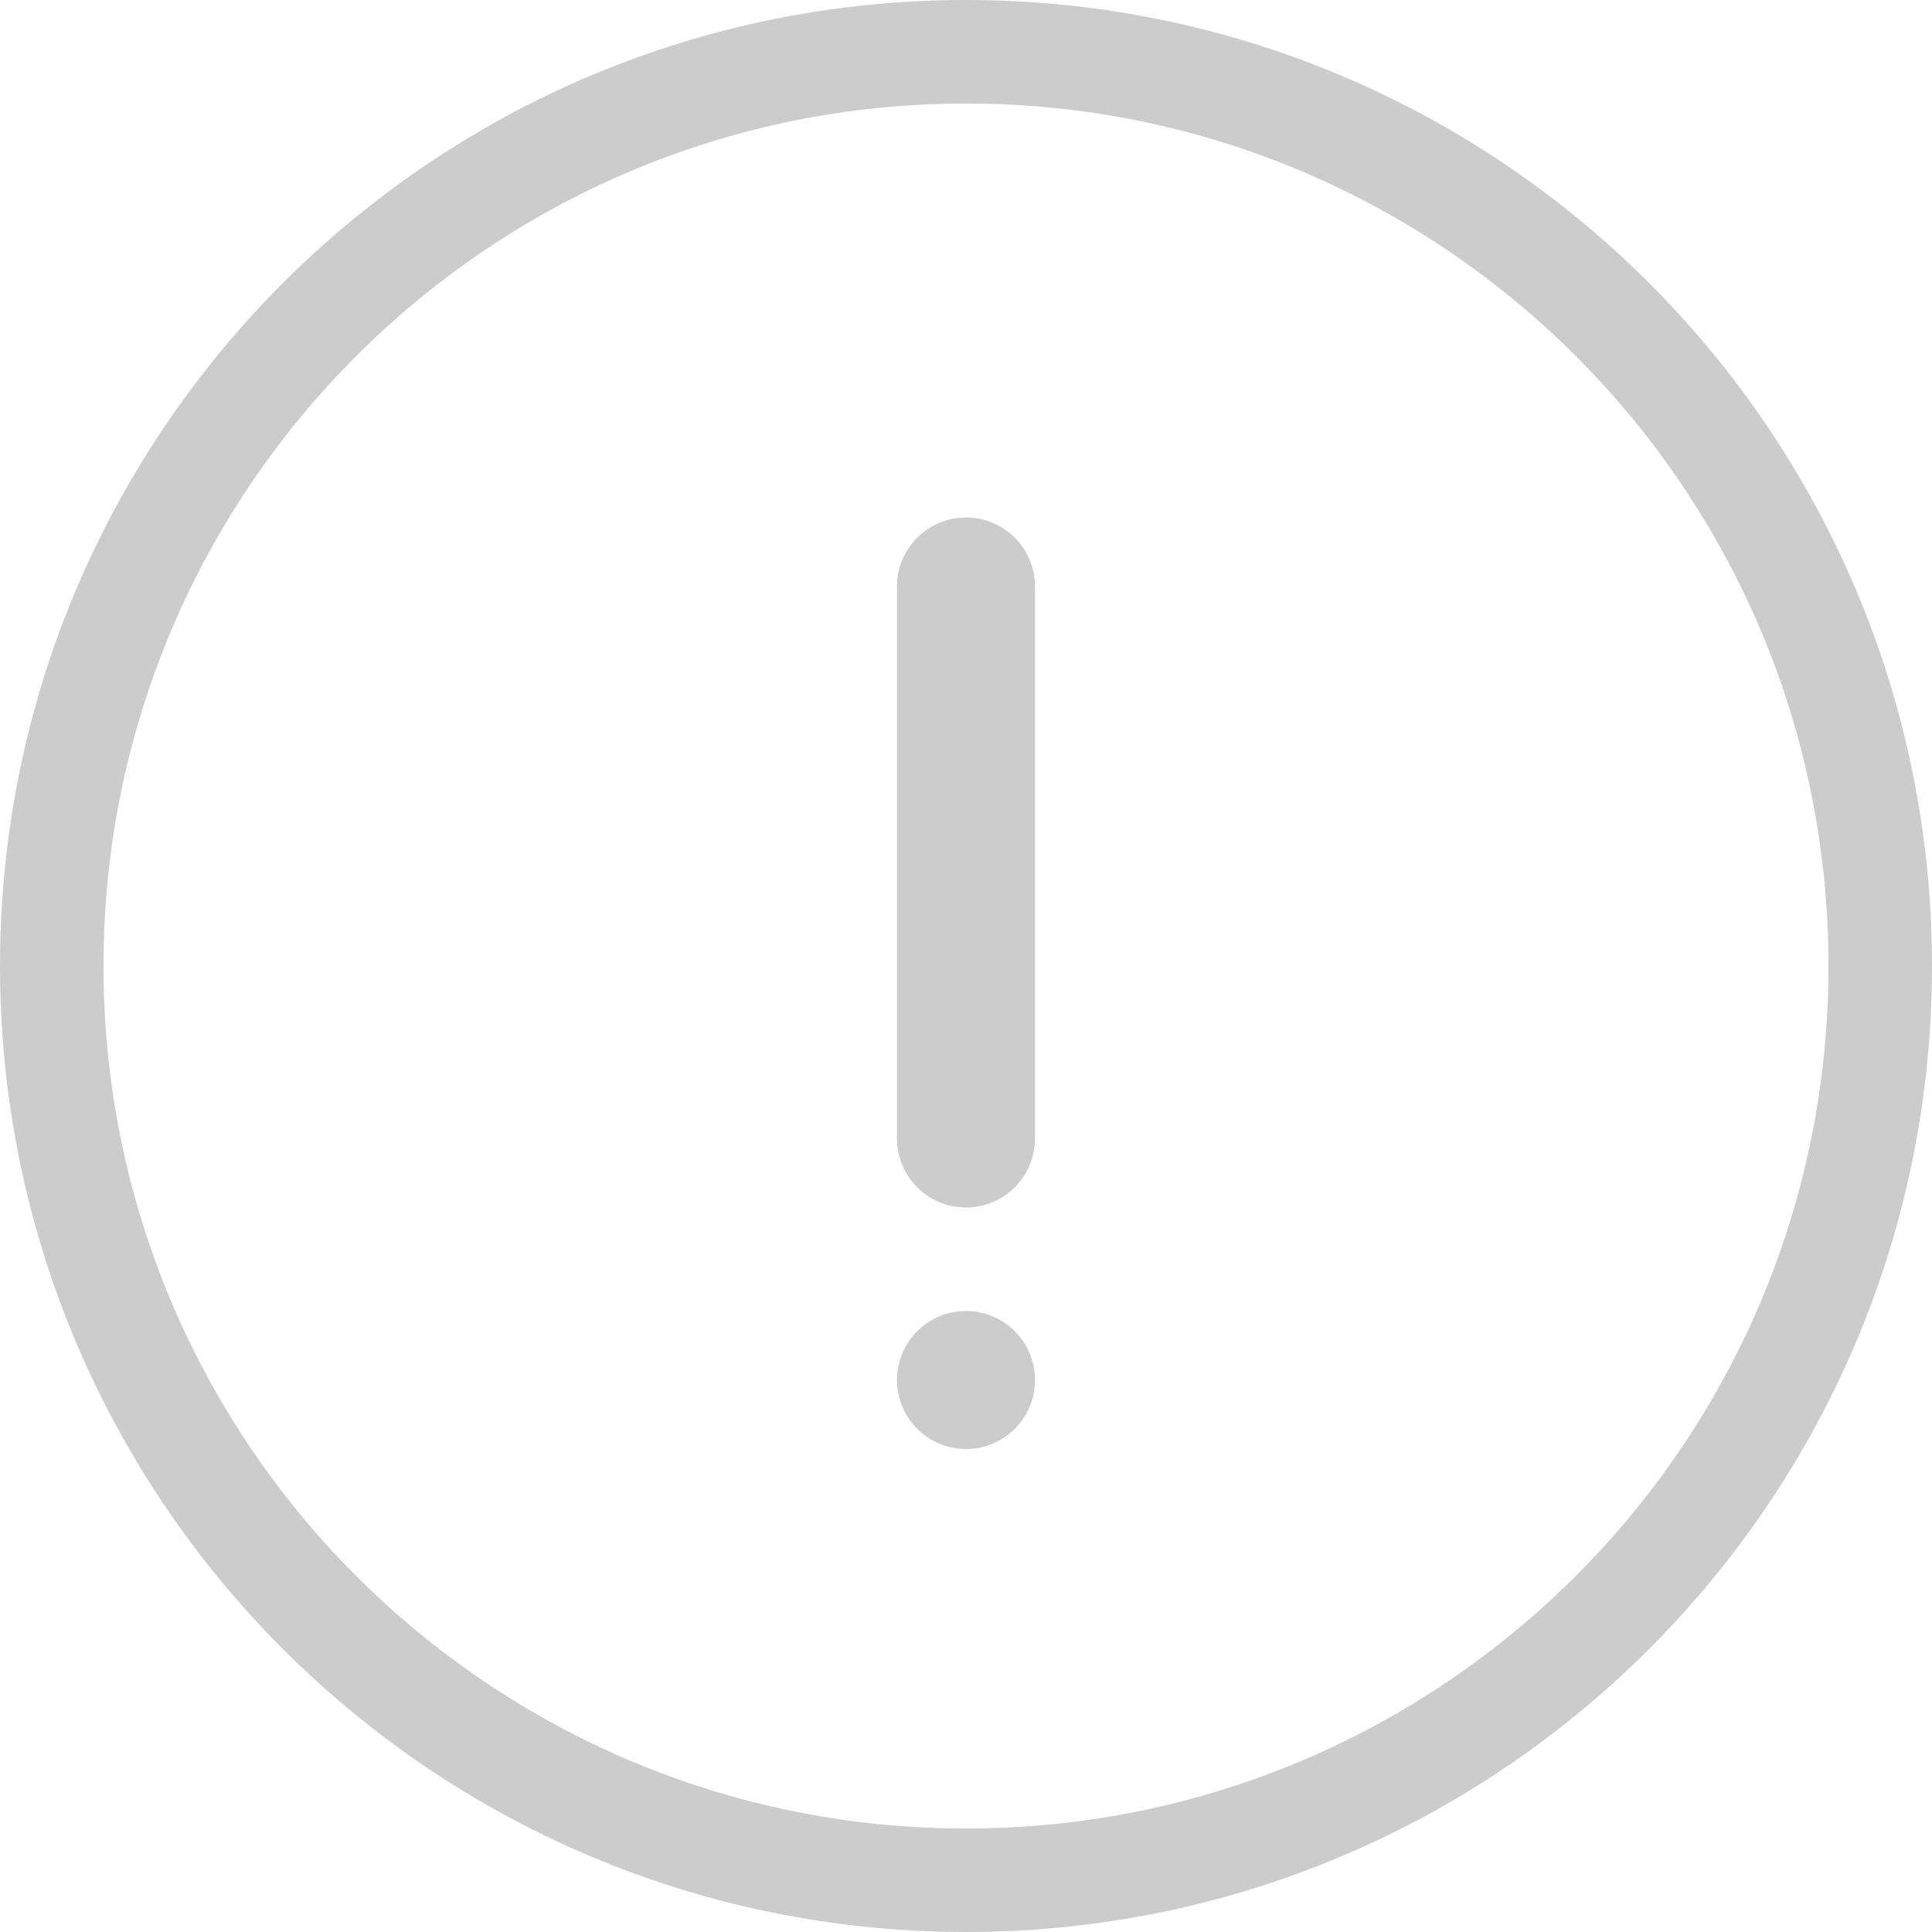
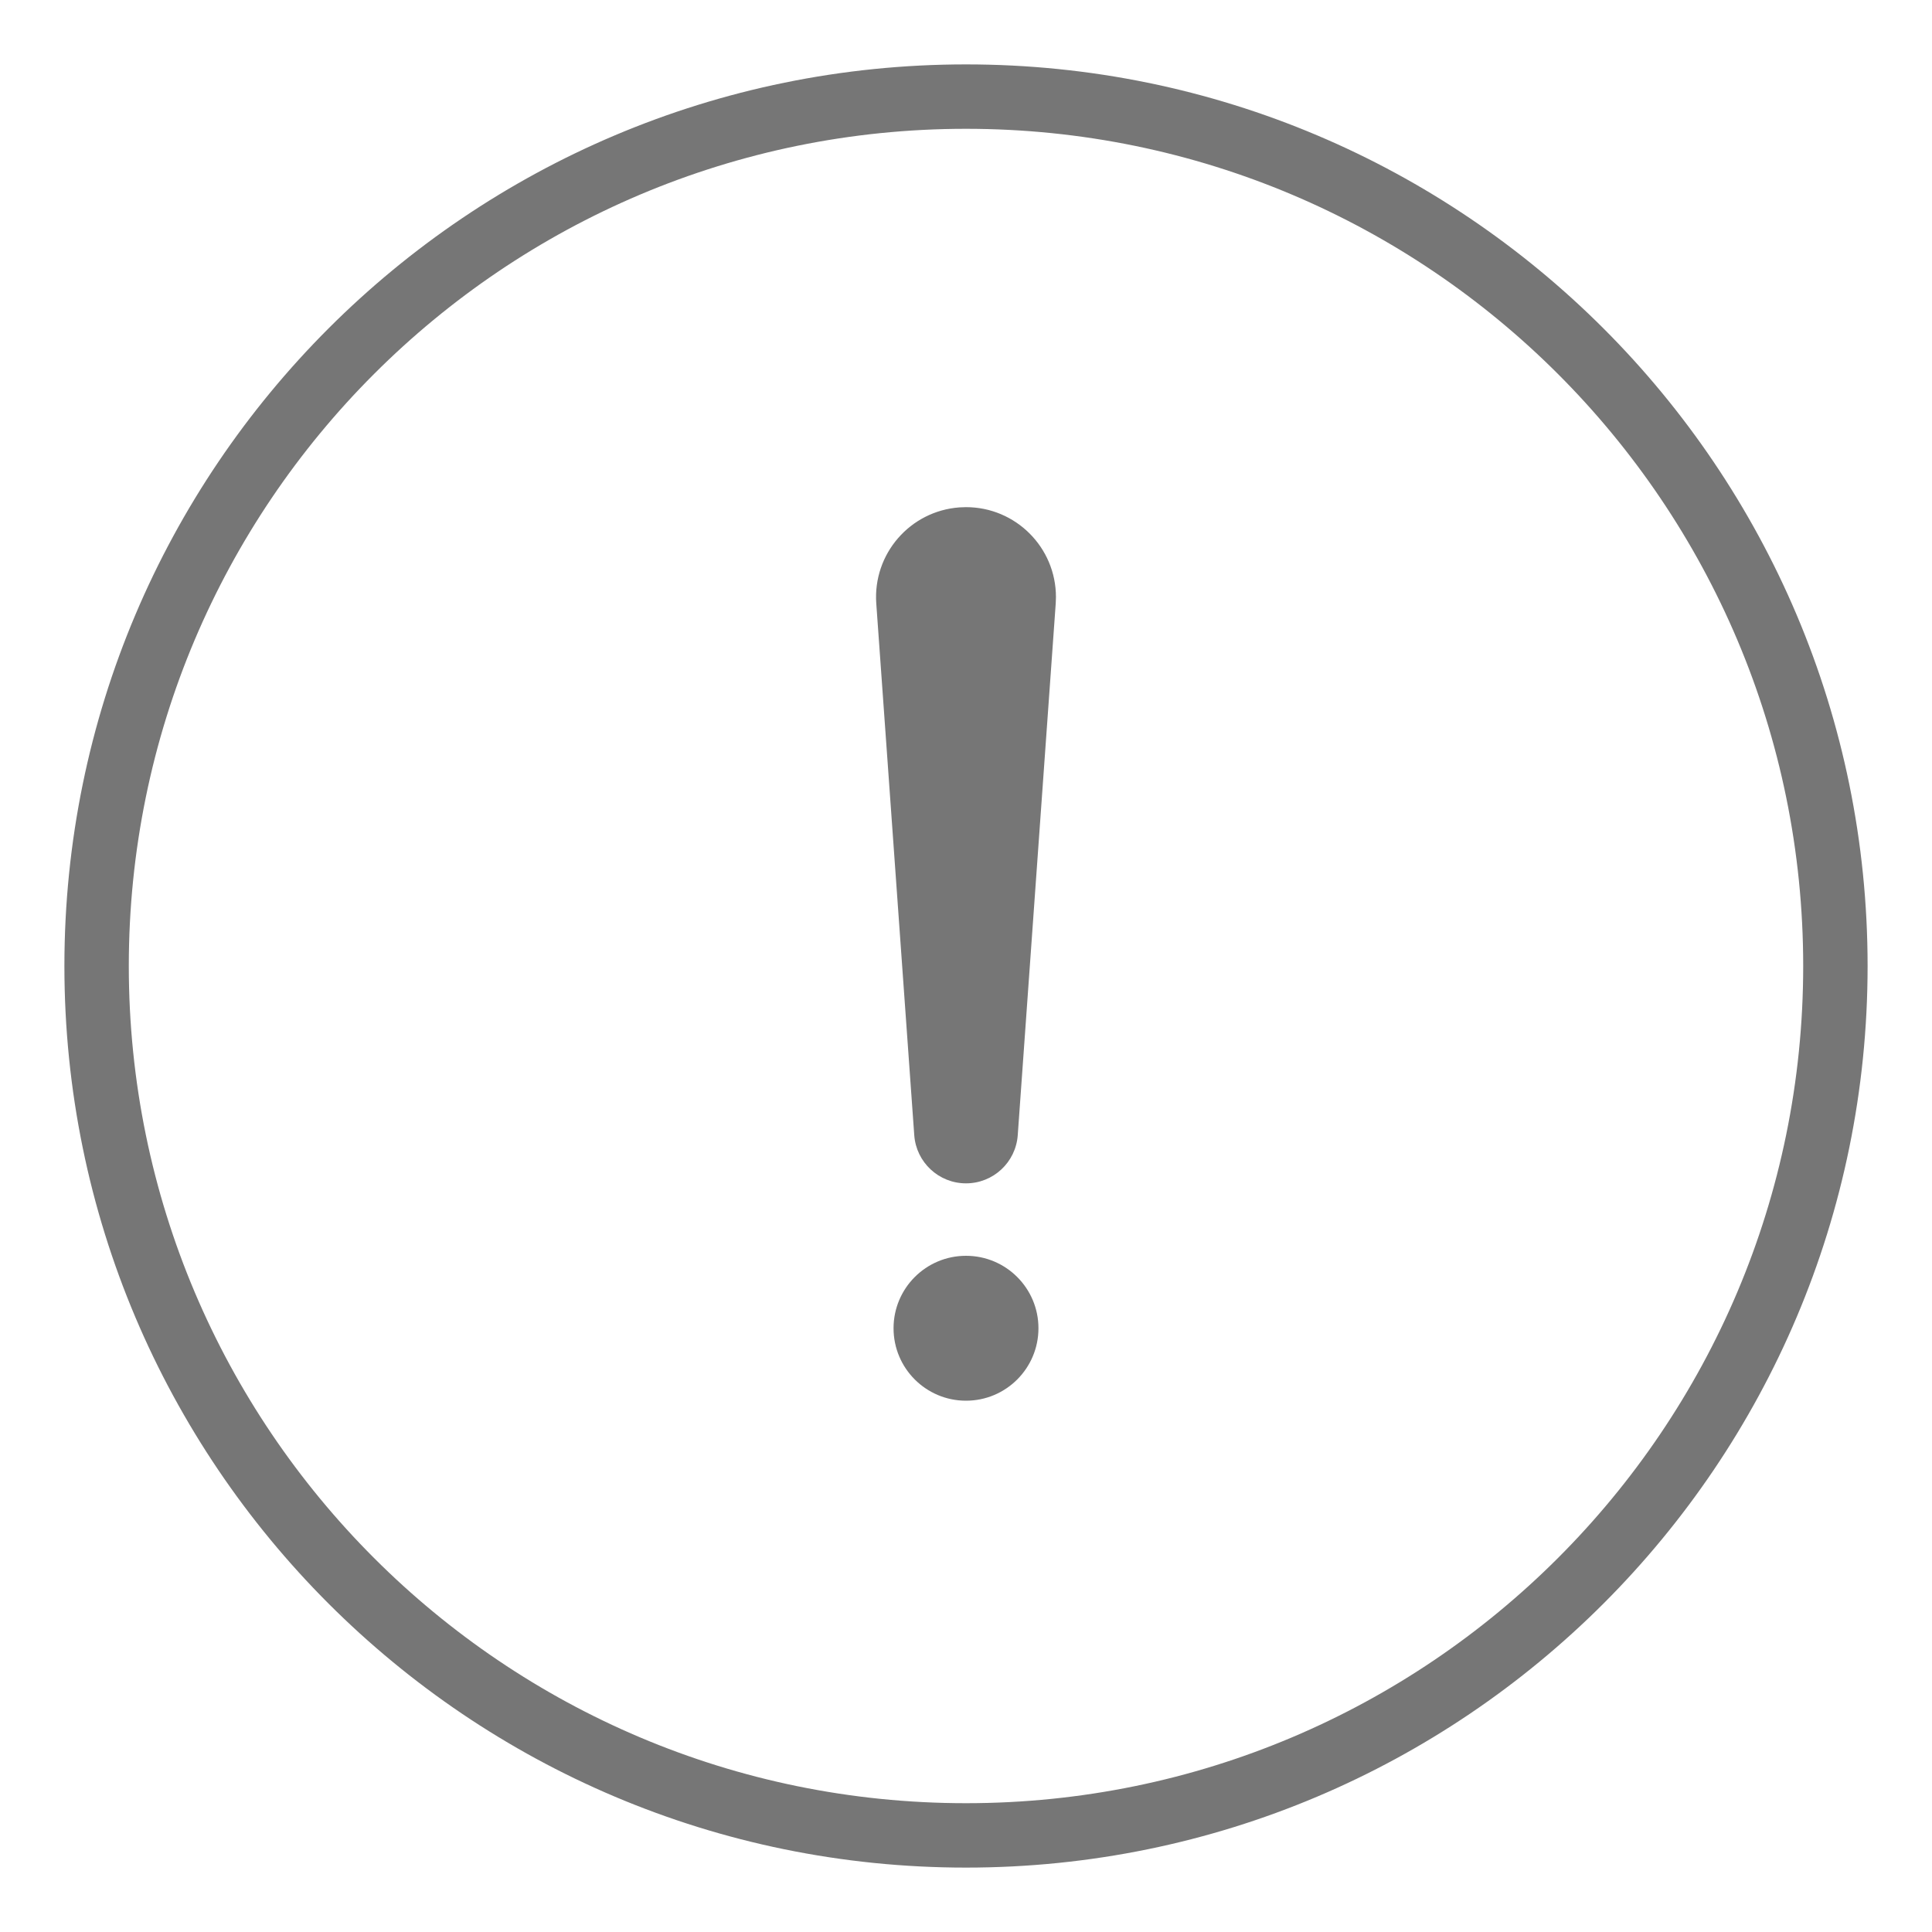
- <svg xmlns="http://www.w3.org/2000/svg" width="56px" height="56px" viewBox="0 0 56 56" version="1.1">
-   <g id="Page-1" stroke="none" stroke-width="1" fill="none" fill-rule="evenodd">
-     <g id="icon_nodata_56">
-       <rect id="Rectangle" x="0" y="0" width="56" height="56" />
-       <g id="ic" stroke-width="1" fill-rule="evenodd">
-         <rect id="Rectangle" stroke="#CCCCCC" stroke-width="3" x="1.5" y="1.5" width="53" height="53" rx="26.5" />
-         <g id="Group-3" transform="translate(26, 15)" fill="#CCCCCC">
-           <rect id="Rectangle" x="0" y="23" width="4" height="4" rx="2" />
-           <rect id="Rectangle" x="0" y="0" width="4" height="20" rx="2" />
+ <svg xmlns="http://www.w3.org/2000/svg" width="120px" height="120px" viewBox="0 0 120 120" version="1.1">
+   <g id="Artboard" stroke="none" stroke-width="1" fill="none" fill-rule="evenodd">
+     <g id="ic_nodata_60">
+       <rect id="area" x="0" y="0" width="120" height="120" />
+       <g id="shape" transform="translate(6, 6)" fill="#767676">
+         <g id="ic" fill-rule="nonzero">
+           <path d="M54,-2 C23.072,-2 -2,23.072 -2,54 C-2,84.928 23.072,110 54,110 C84.928,110 110,84.928 110,54 C110,23.072 84.928,-2 54,-2 Z M54,2 C82.719,2 106,25.281 106,54 C106,82.719 82.719,106 54,106 C25.281,106 2,82.719 2,54 C2,25.281 25.281,2 54,2 Z" id="Oval" />
+         </g>
+         <g id="Group-112" transform="translate(48, 25.5)">
+           <g id="Group-114">
+             <path d="M6,0 C9.085,-5.66789369e-16 11.587,2.501 11.587,5.587 C11.587,5.72 11.582,5.852 11.573,5.985 L9.214,39.008 C9.093,40.694 7.69,42 6,42 C4.31,42 2.907,40.694 2.786,39.008 L0.427,5.985 C0.208,2.907 2.524,0.234 5.602,0.014 C5.734,0.005 5.867,2.43959871e-17 6,0 Z" id="Rectangle" />
+             <rect id="Rectangle" x="1.5" y="46.5" width="9" height="9" rx="4.5" />
+           </g>
        </g>
      </g>
    </g>
  </g>
</svg>
